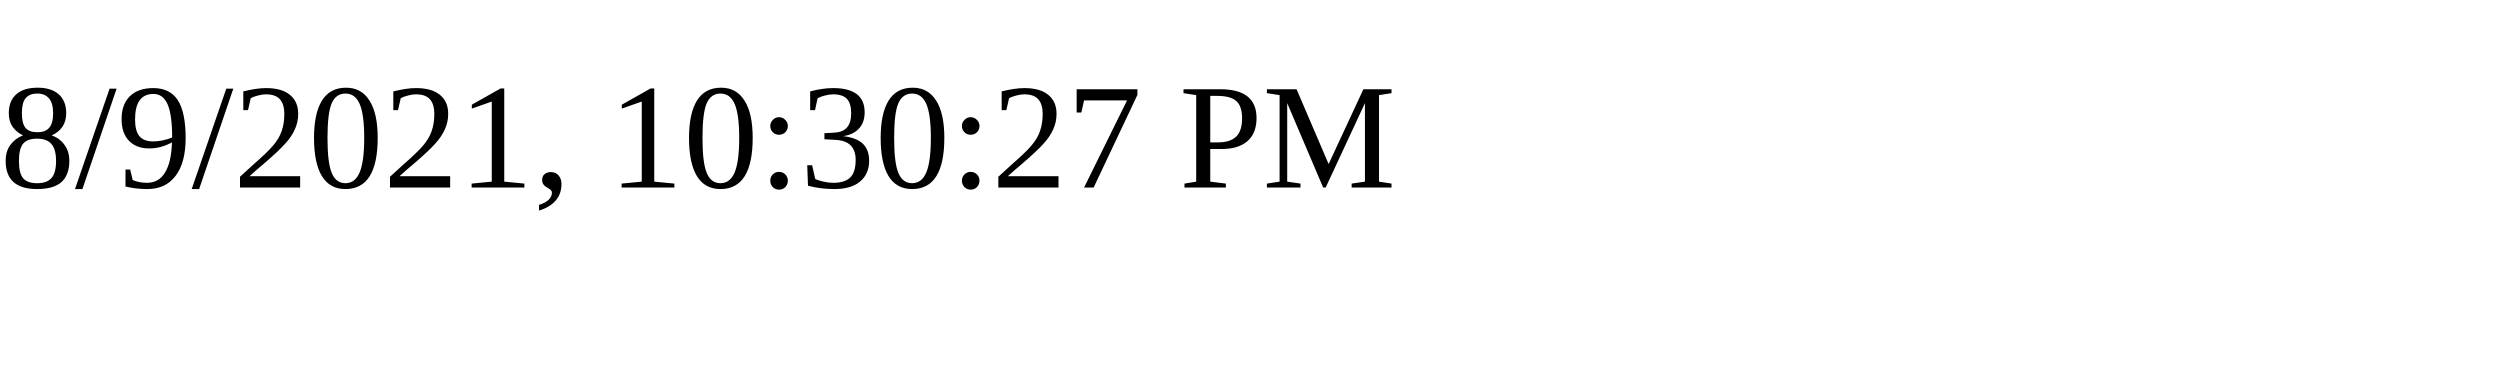
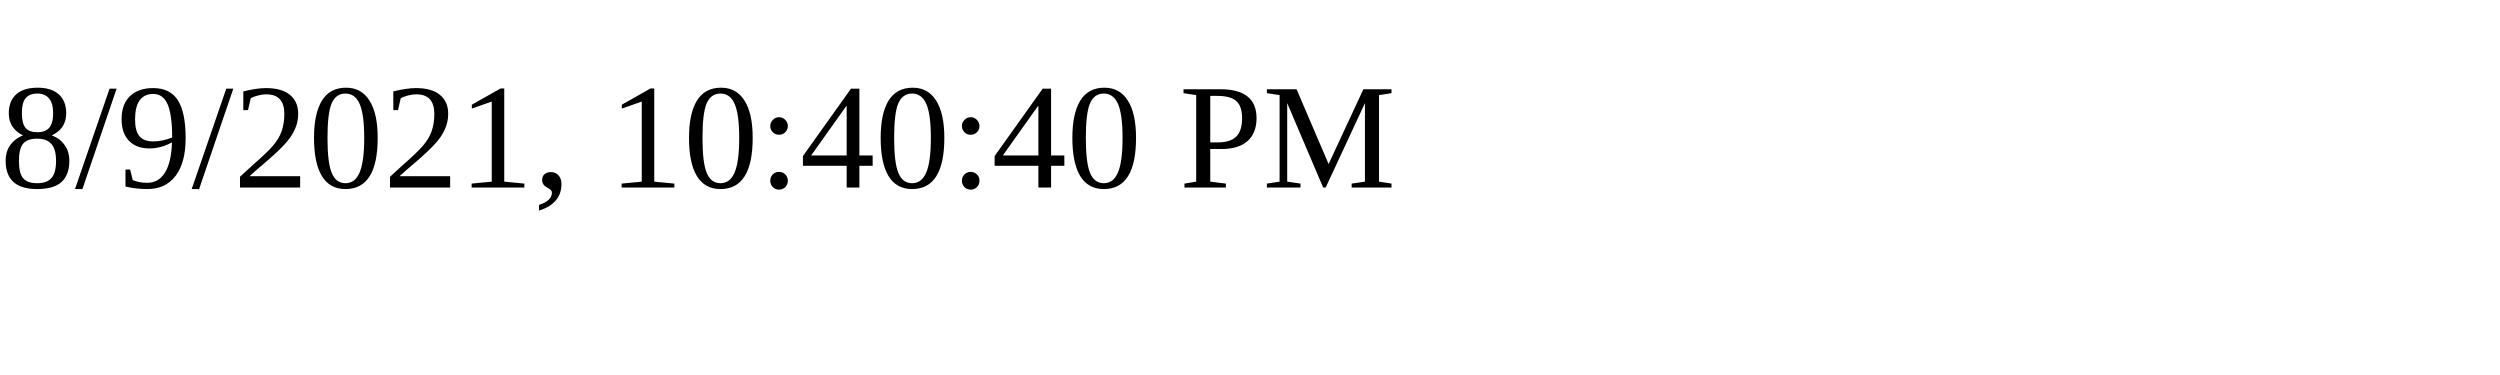
<svg xmlns="http://www.w3.org/2000/svg" height="30" width="200">
-   <text x="0" y="15">8/9/2021, 10:30:27 PM</text>
+   <text x="0" y="15">8/9/2021, 10:40:40 PM</text>
</svg>
